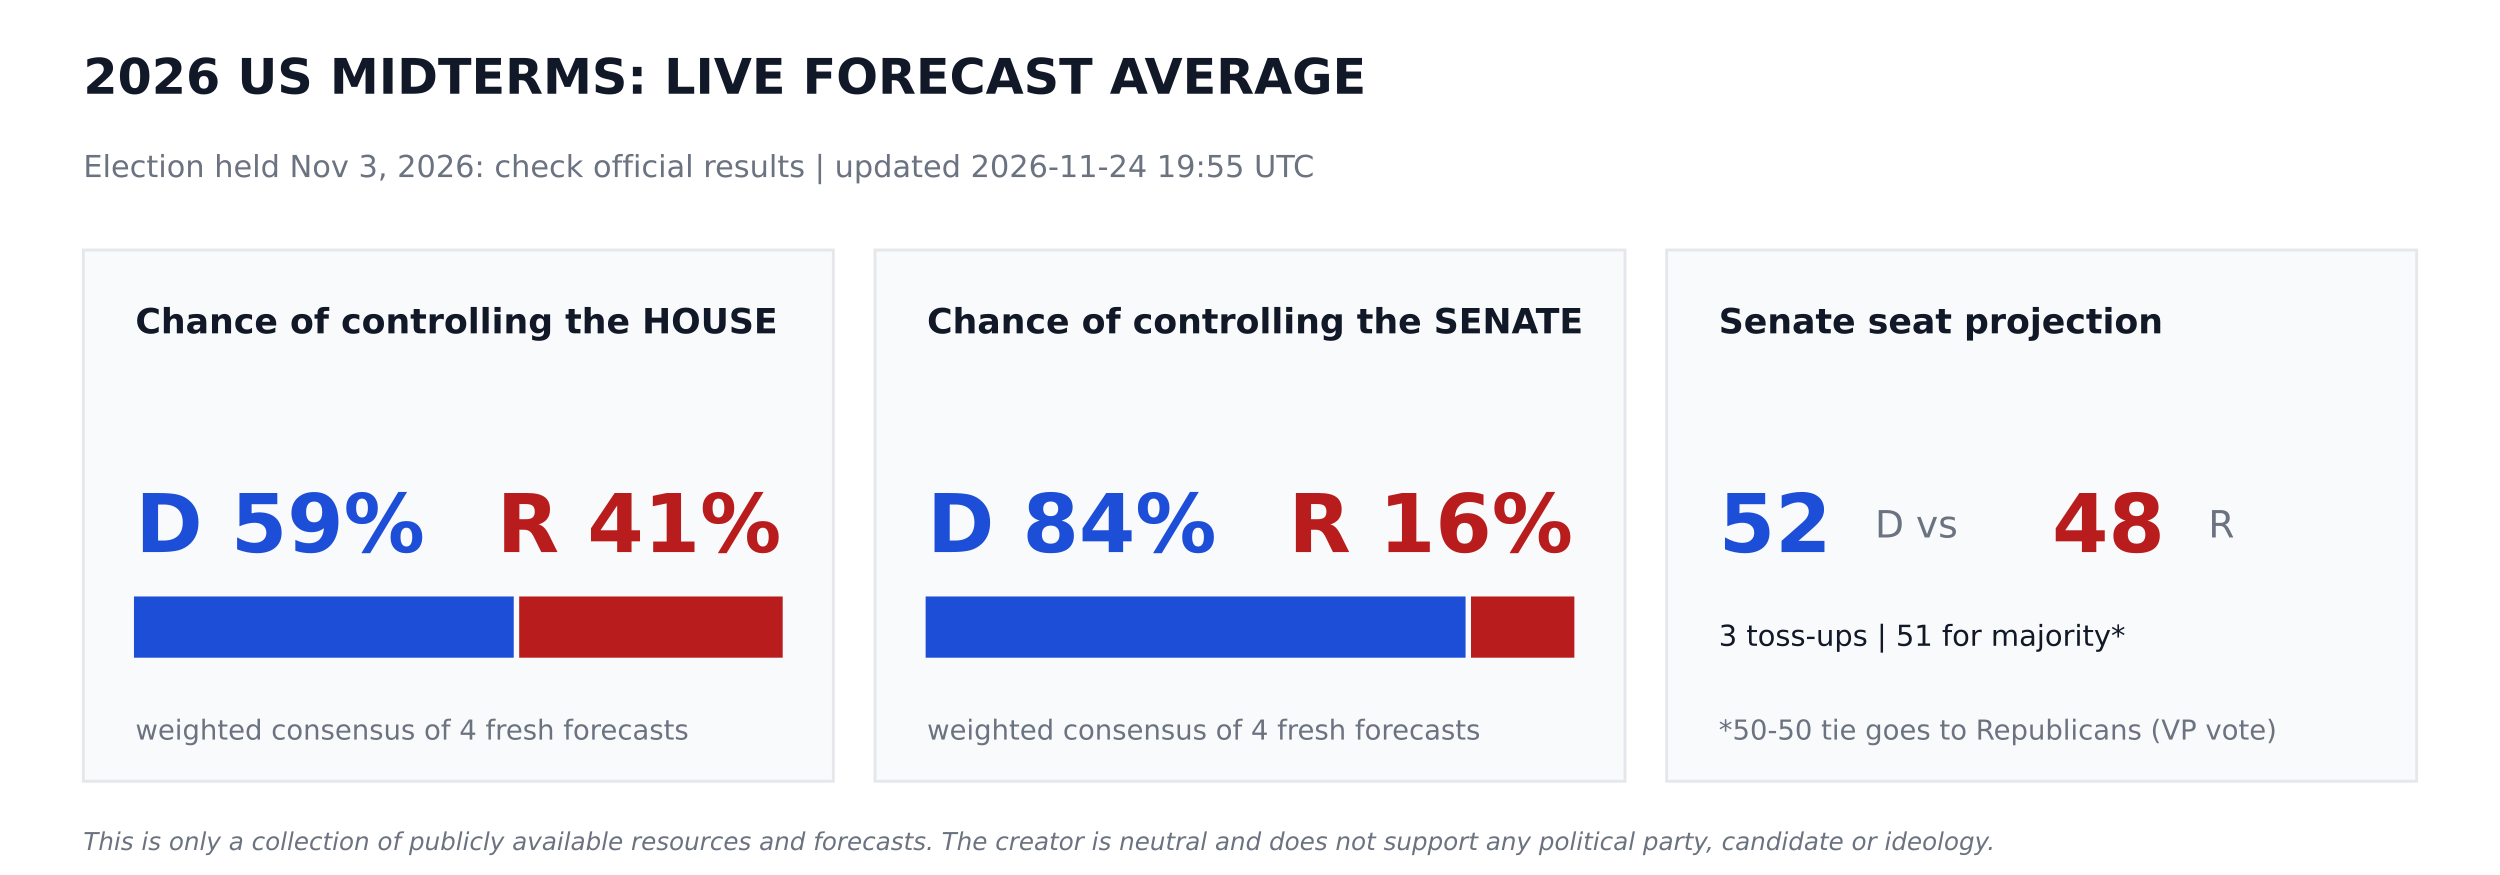
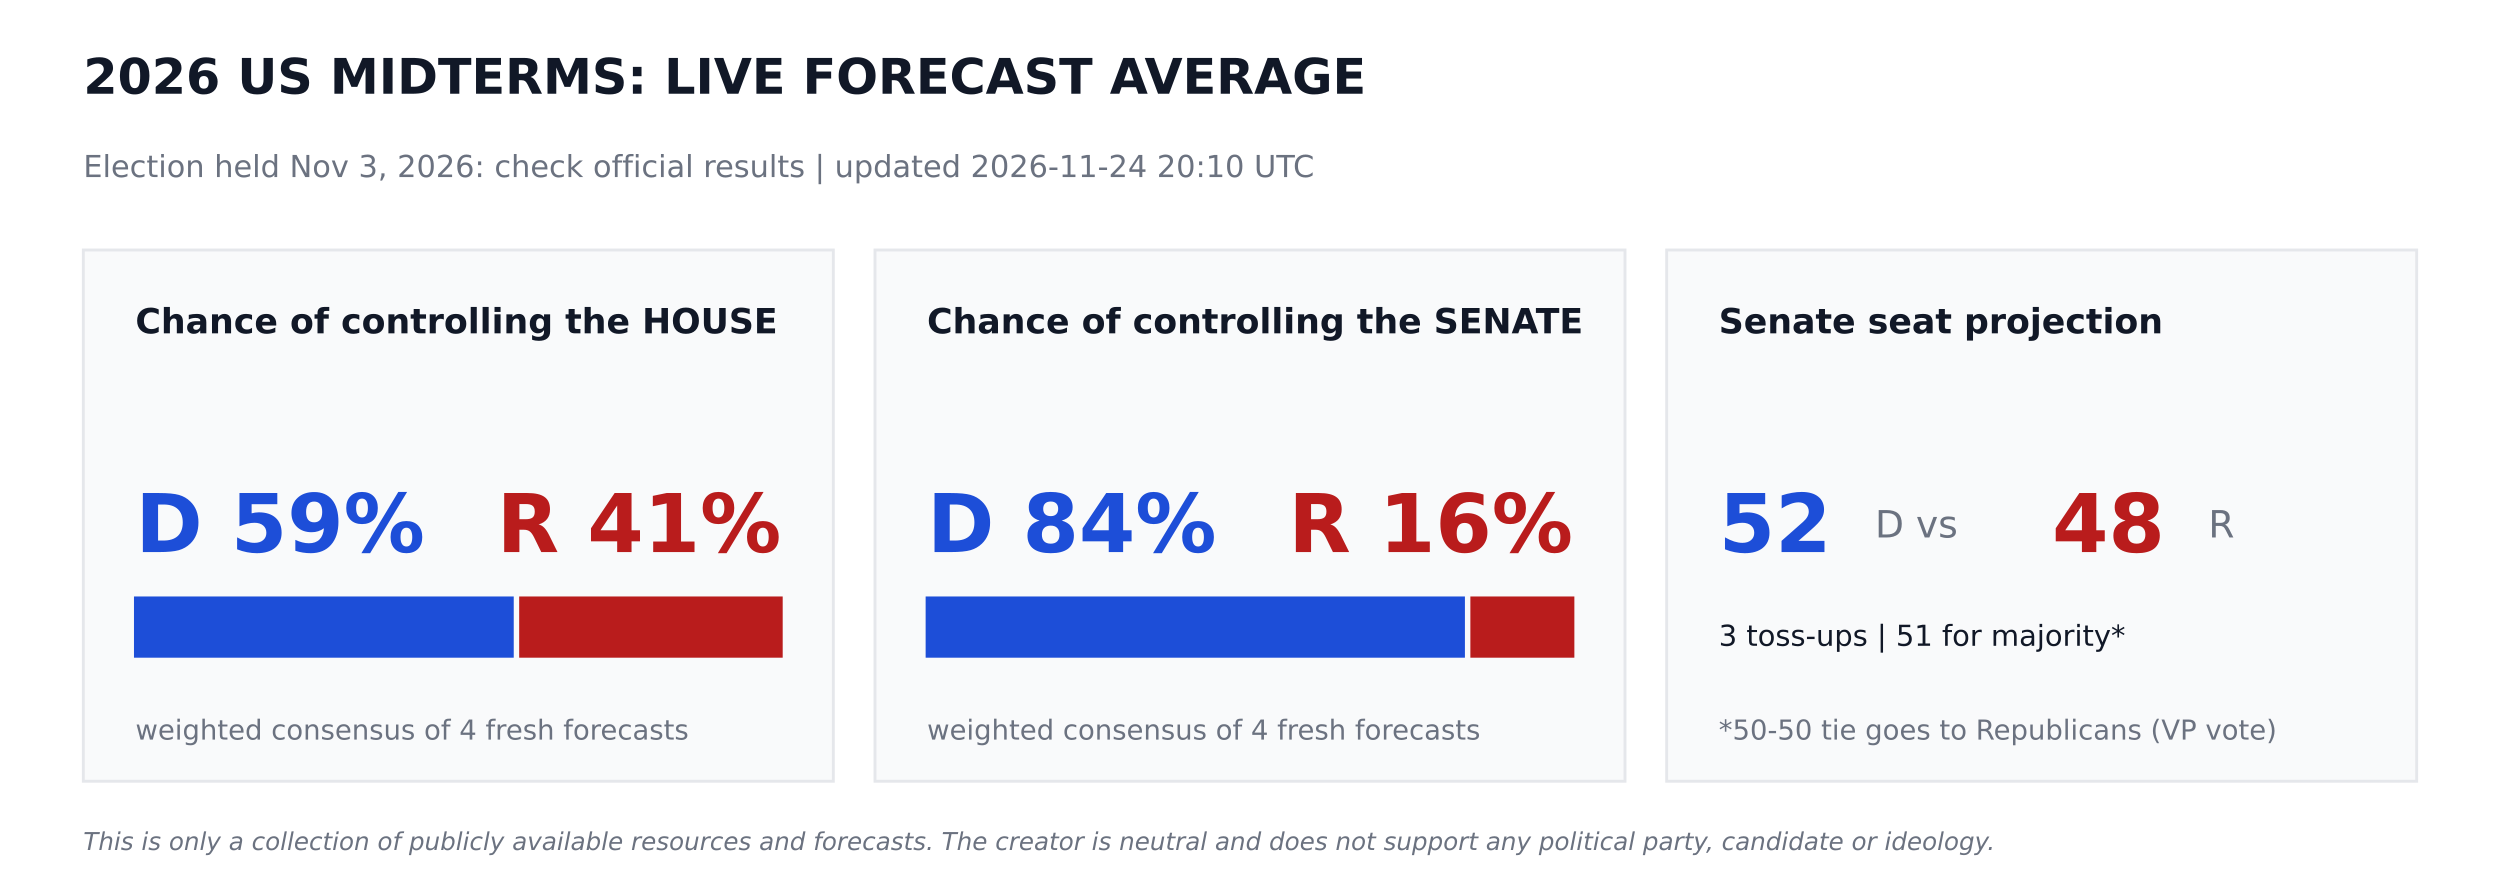
<svg xmlns="http://www.w3.org/2000/svg" width="864pt" height="302.4pt" viewBox="0 0 864 302.4" version="1.1">
  <defs>
    <style type="text/css">*{stroke-linejoin: round; stroke-linecap: butt}</style>
  </defs>
  <g id="figure_1">
    <g id="patch_1">
      <path d="M 0 302.4  L 864 302.4  L 864 0  L 0 0  z " style="fill: #ffffff" />
    </g>
    <g id="axes_1">
      <g id="patch_2">
-         <path d="M 28.8 270  L 288 270  L 288 86.4  L 28.8 86.4  z " clip-path="url(#pf0b6177cce)" style="fill: #f9fafb; stroke: #e5e7eb; stroke-linejoin: miter" />
+         <path d="M 28.8 270  L 288 270  L 288 86.4  L 28.8 86.4  z " clip-path="url(#p4b8c2739cb)" style="fill: #f9fafb; stroke: #e5e7eb; stroke-linejoin: miter" />
      </g>
      <g id="patch_3">
-         <path d="M 46.8 226.8  L 177.048 226.8  L 177.048 206.64  L 46.8 206.64  z " clip-path="url(#pf0b6177cce)" style="fill: #1d4ed8; stroke: #1d4ed8; stroke-linejoin: miter" />
+         <path d="M 46.8 226.8  L 177.048 226.8  L 177.048 206.64  L 46.8 206.64  z " clip-path="url(#p4b8c2739cb)" style="fill: #1d4ed8; stroke: #1d4ed8; stroke-linejoin: miter" />
      </g>
      <g id="patch_4">
-         <path d="M 179.928 226.8  L 270 226.8  L 270 206.64  L 179.928 206.64  z " clip-path="url(#pf0b6177cce)" style="fill: #b91c1c; stroke: #b91c1c; stroke-linejoin: miter" />
+         <path d="M 179.928 226.8  L 270 226.8  L 270 206.64  L 179.928 206.64  z " clip-path="url(#p4b8c2739cb)" style="fill: #b91c1c; stroke: #b91c1c; stroke-linejoin: miter" />
      </g>
      <g id="patch_5">
-         <path d="M 302.4 270  L 561.6 270  L 561.6 86.4  L 302.4 86.4  z " clip-path="url(#pf0b6177cce)" style="fill: #f9fafb; stroke: #e5e7eb; stroke-linejoin: miter" />
+         <path d="M 302.4 270  L 561.6 270  L 561.6 86.4  L 302.4 86.4  z " clip-path="url(#p4b8c2739cb)" style="fill: #f9fafb; stroke: #e5e7eb; stroke-linejoin: miter" />
      </g>
      <g id="patch_6">
-         <path d="M 320.4 226.8  L 506.002 226.8  L 506.002 206.64  L 320.4 206.64  z " clip-path="url(#pf0b6177cce)" style="fill: #1d4ed8; stroke: #1d4ed8; stroke-linejoin: miter" />
+         <path d="M 320.4 226.8  L 505.778 226.8  L 505.778 206.64  L 320.4 206.64  z " clip-path="url(#p4b8c2739cb)" style="fill: #1d4ed8; stroke: #1d4ed8; stroke-linejoin: miter" />
      </g>
      <g id="patch_7">
-         <path d="M 508.882 226.8  L 543.6 226.8  L 543.6 206.64  L 508.882 206.64  z " clip-path="url(#pf0b6177cce)" style="fill: #b91c1c; stroke: #b91c1c; stroke-linejoin: miter" />
+         <path d="M 508.658 226.8  L 543.6 226.8  L 543.6 206.64  L 508.658 206.64  z " clip-path="url(#p4b8c2739cb)" style="fill: #b91c1c; stroke: #b91c1c; stroke-linejoin: miter" />
      </g>
      <g id="patch_8">
-         <path d="M 576 270  L 835.2 270  L 835.2 86.4  L 576 86.4  z " clip-path="url(#pf0b6177cce)" style="fill: #f9fafb; stroke: #e5e7eb; stroke-linejoin: miter" />
+         <path d="M 576 270  L 835.2 270  L 835.2 86.4  L 576 86.4  z " clip-path="url(#p4b8c2739cb)" style="fill: #f9fafb; stroke: #e5e7eb; stroke-linejoin: miter" />
      </g>
      <g id="text_1">
        <text style="font-weight: 700; font-size: 17px; font-family: 'DejaVu Sans'; text-anchor: start; fill: #111827" x="28.8" y="32.4" transform="rotate(-0 28.8 32.4)">2026 US MIDTERMS: LIVE FORECAST AVERAGE</text>
      </g>
      <g id="text_2">
-         <text style="font-size: 10.5px; font-family: 'DejaVu Sans'; text-anchor: start; fill: #6b7280" x="28.8" y="61.2" transform="rotate(-0 28.8 61.2)">Election held Nov 3, 2026: check official results   |   updated 2026-11-24 19:55 UTC</text>
+         <text style="font-size: 10.5px; font-family: 'DejaVu Sans'; text-anchor: start; fill: #6b7280" x="28.8" y="61.2" transform="rotate(-0 28.8 61.2)">Election held Nov 3, 2026: check official results   |   updated 2026-11-24 20:10 UTC</text>
      </g>
      <g id="text_3">
        <text style="font-weight: 700; font-size: 12px; font-family: 'DejaVu Sans'; text-anchor: start; fill: #111827" x="46.8" y="115.2" transform="rotate(-0 46.8 115.2)">Chance of controlling the HOUSE</text>
      </g>
      <g id="text_4">
        <text style="font-weight: 700; font-size: 28px; font-family: 'DejaVu Sans'; text-anchor: start; fill: #1d4ed8" x="46.8" y="190.8" transform="rotate(-0 46.8 190.8)">D 59%</text>
      </g>
      <g id="text_5">
        <text style="font-weight: 700; font-size: 28px; font-family: 'DejaVu Sans'; text-anchor: end; fill: #b91c1c" x="270" y="190.8" transform="rotate(-0 270 190.8)">R 41%</text>
      </g>
      <g id="text_6">
        <text style="font-size: 9.5px; font-family: 'DejaVu Sans'; text-anchor: start; fill: #6b7280" x="46.8" y="255.6" transform="rotate(-0 46.8 255.6)">weighted consensus of 4 fresh forecasts</text>
      </g>
      <g id="text_7">
        <text style="font-weight: 700; font-size: 12px; font-family: 'DejaVu Sans'; text-anchor: start; fill: #111827" x="320.4" y="115.2" transform="rotate(-0 320.4 115.2)">Chance of controlling the SENATE</text>
      </g>
      <g id="text_8">
        <text style="font-weight: 700; font-size: 28px; font-family: 'DejaVu Sans'; text-anchor: start; fill: #1d4ed8" x="320.4" y="190.8" transform="rotate(-0 320.4 190.8)">D 84%</text>
      </g>
      <g id="text_9">
        <text style="font-weight: 700; font-size: 28px; font-family: 'DejaVu Sans'; text-anchor: end; fill: #b91c1c" x="543.6" y="190.8" transform="rotate(-0 543.6 190.8)">R 16%</text>
      </g>
      <g id="text_10">
        <text style="font-size: 9.5px; font-family: 'DejaVu Sans'; text-anchor: start; fill: #6b7280" x="320.4" y="255.6" transform="rotate(-0 320.4 255.6)">weighted consensus of 4 fresh forecasts</text>
      </g>
      <g id="text_11">
        <text style="font-weight: 700; font-size: 12px; font-family: 'DejaVu Sans'; text-anchor: start; fill: #111827" x="594" y="115.2" transform="rotate(-0 594 115.2)">Senate seat projection</text>
      </g>
      <g id="text_12">
        <text style="font-weight: 700; font-size: 28px; font-family: 'DejaVu Sans'; text-anchor: start; fill: #1d4ed8" x="594" y="190.8" transform="rotate(-0 594 190.8)">52</text>
      </g>
      <g id="text_13">
        <text style="font-size: 13px; font-family: 'DejaVu Sans'; text-anchor: start; fill: #6b7280" x="648" y="185.76" transform="rotate(-0 648 185.76)">D  vs</text>
      </g>
      <g id="text_14">
        <text style="font-weight: 700; font-size: 28px; font-family: 'DejaVu Sans'; text-anchor: start; fill: #b91c1c" x="709.2" y="190.8" transform="rotate(-0 709.2 190.8)">48</text>
      </g>
      <g id="text_15">
        <text style="font-size: 13px; font-family: 'DejaVu Sans'; text-anchor: start; fill: #6b7280" x="763.2" y="185.76" transform="rotate(-0 763.2 185.76)">R</text>
      </g>
      <g id="text_16">
        <text style="font-size: 10px; font-family: 'DejaVu Sans'; text-anchor: start; fill: #111827" x="594" y="223.2" transform="rotate(-0 594 223.2)">3 toss-ups  |  51 for majority*</text>
      </g>
      <g id="text_17">
        <text style="font-size: 9.5px; font-family: 'DejaVu Sans'; text-anchor: start; fill: #6b7280" x="594" y="255.6" transform="rotate(-0 594 255.6)">*50-50 tie goes to Republicans (VP vote)</text>
      </g>
      <g id="text_18">
        <text style="font-style: italic; font-size: 8.5px; font-family: 'DejaVu Sans'; text-anchor: start; fill: #6b7280" x="28.8" y="293.76" transform="rotate(-0 28.8 293.76)">This is only a collection of publicly available resources and forecasts. The creator is neutral and does not support any political party, candidate or ideology.</text>
      </g>
    </g>
  </g>
  <defs>
-     <clipPath id="pf0b6177cce">
+     <clipPath id="p4b8c2739cb">
      <rect x="0" y="0" width="864" height="302.4" />
    </clipPath>
  </defs>
</svg>
